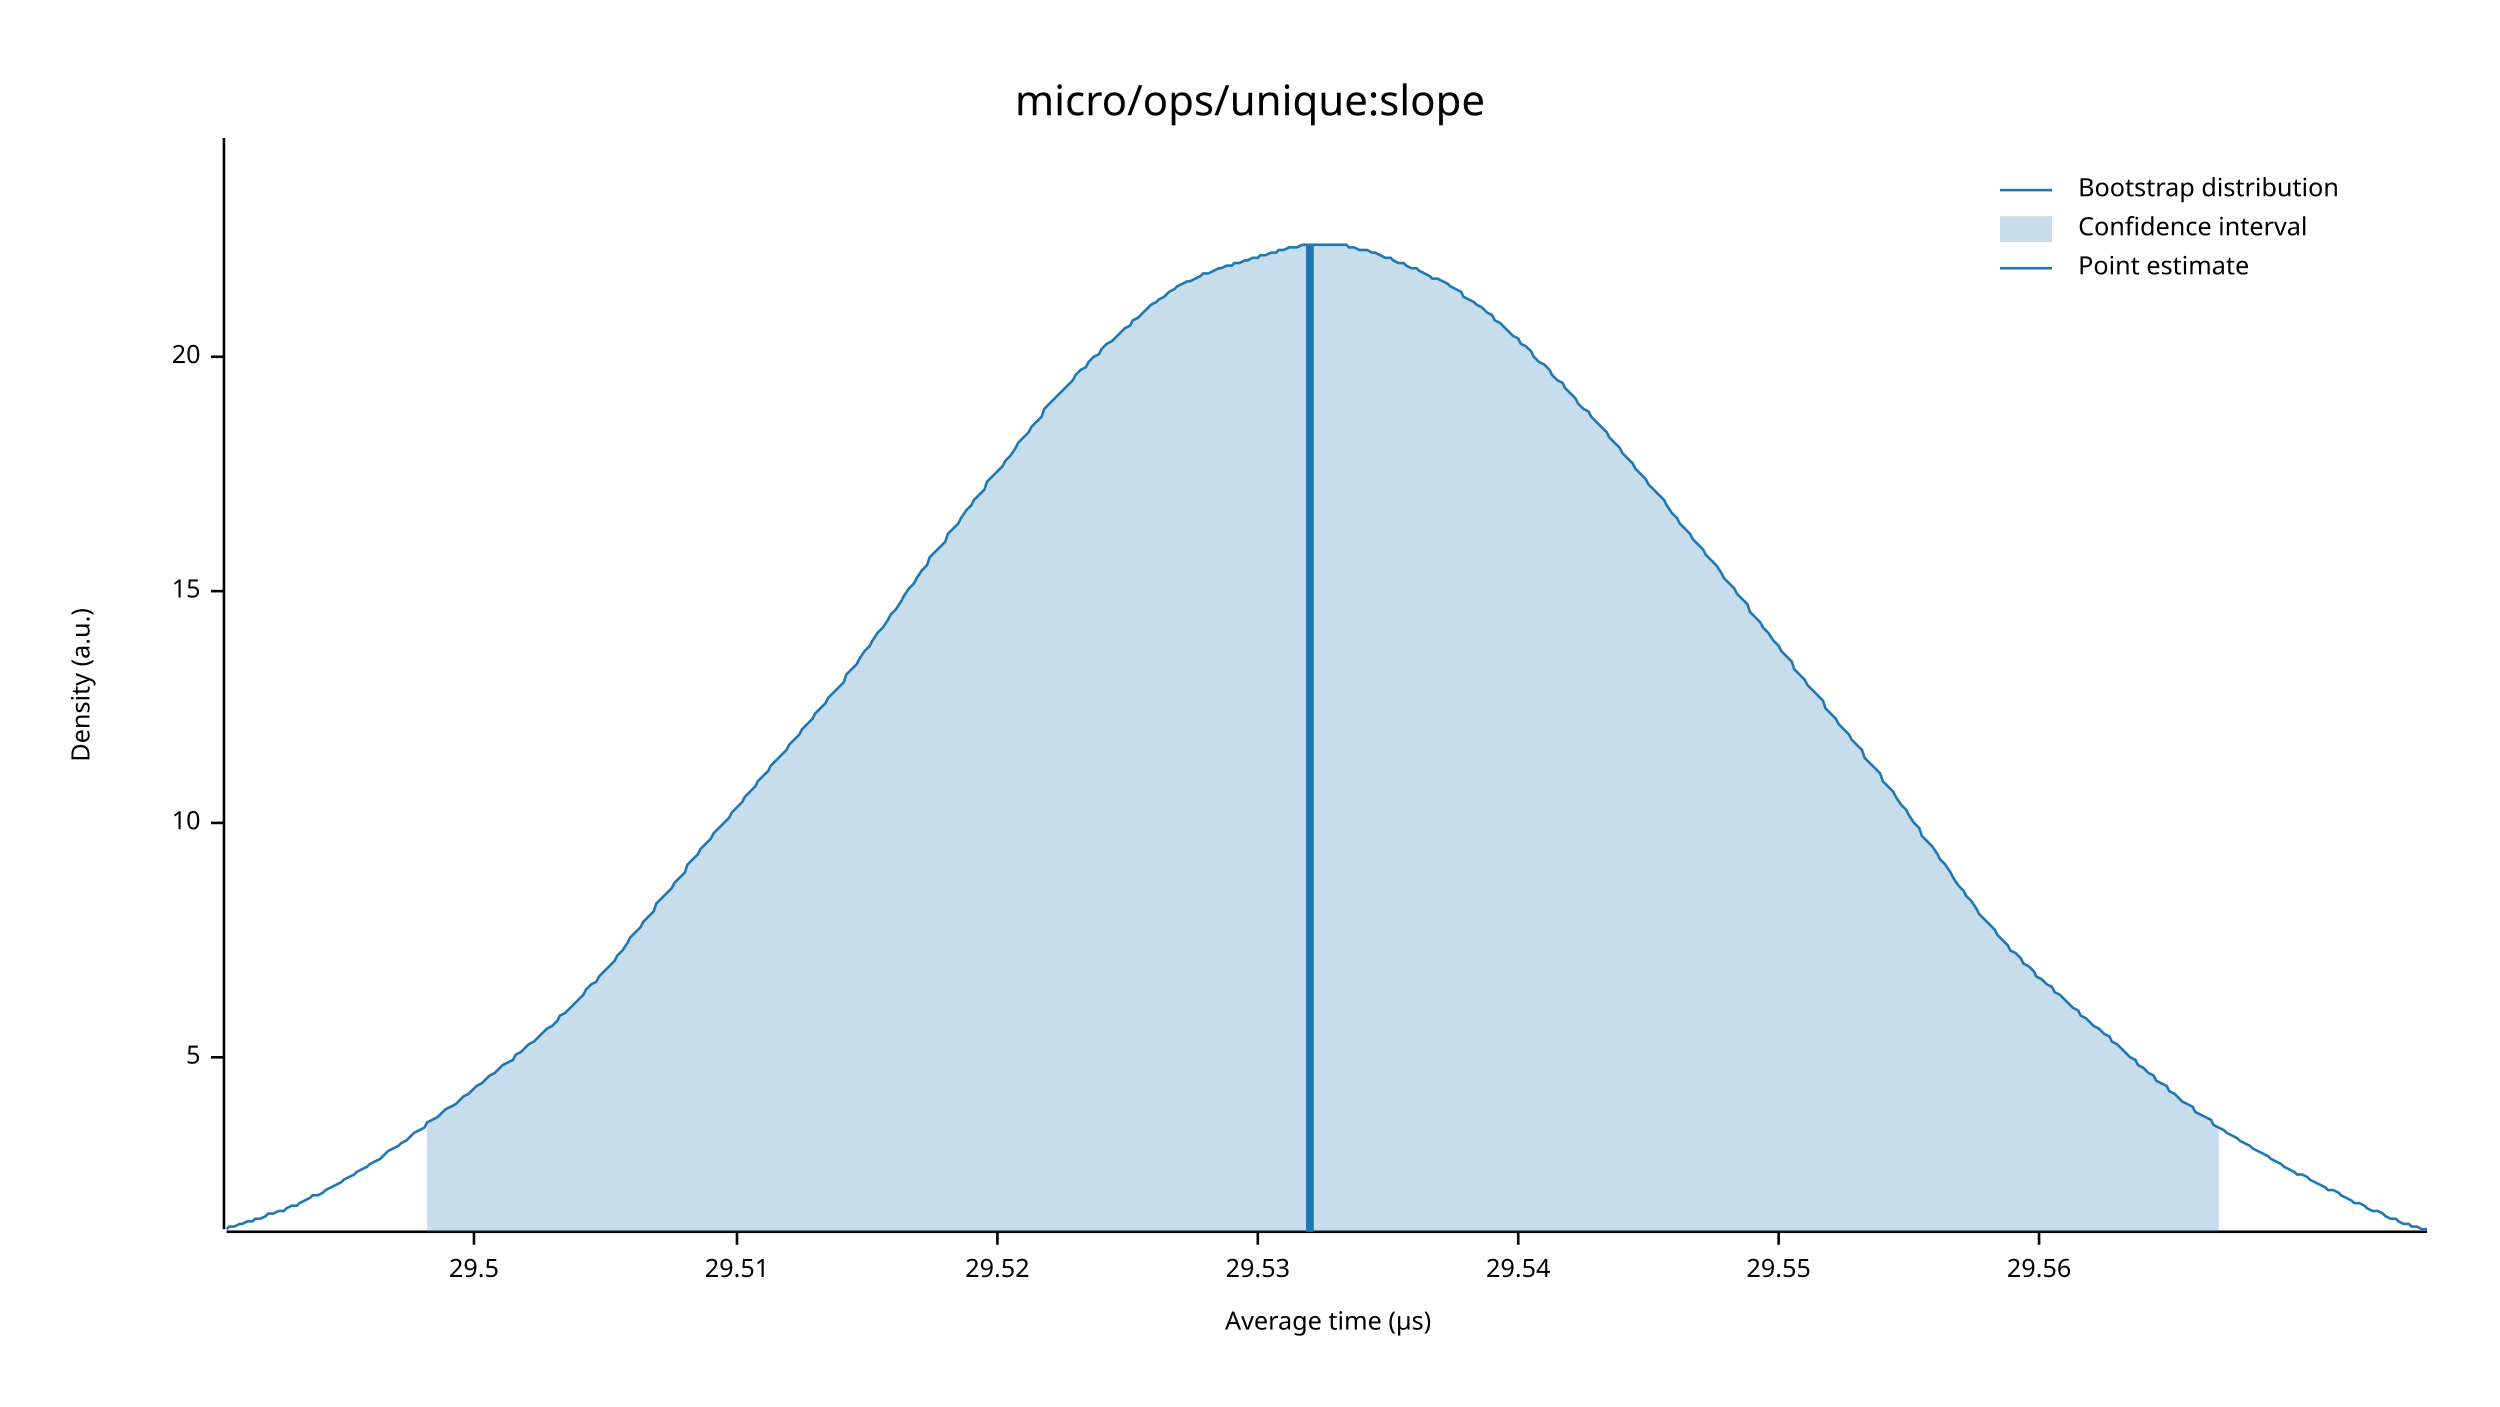
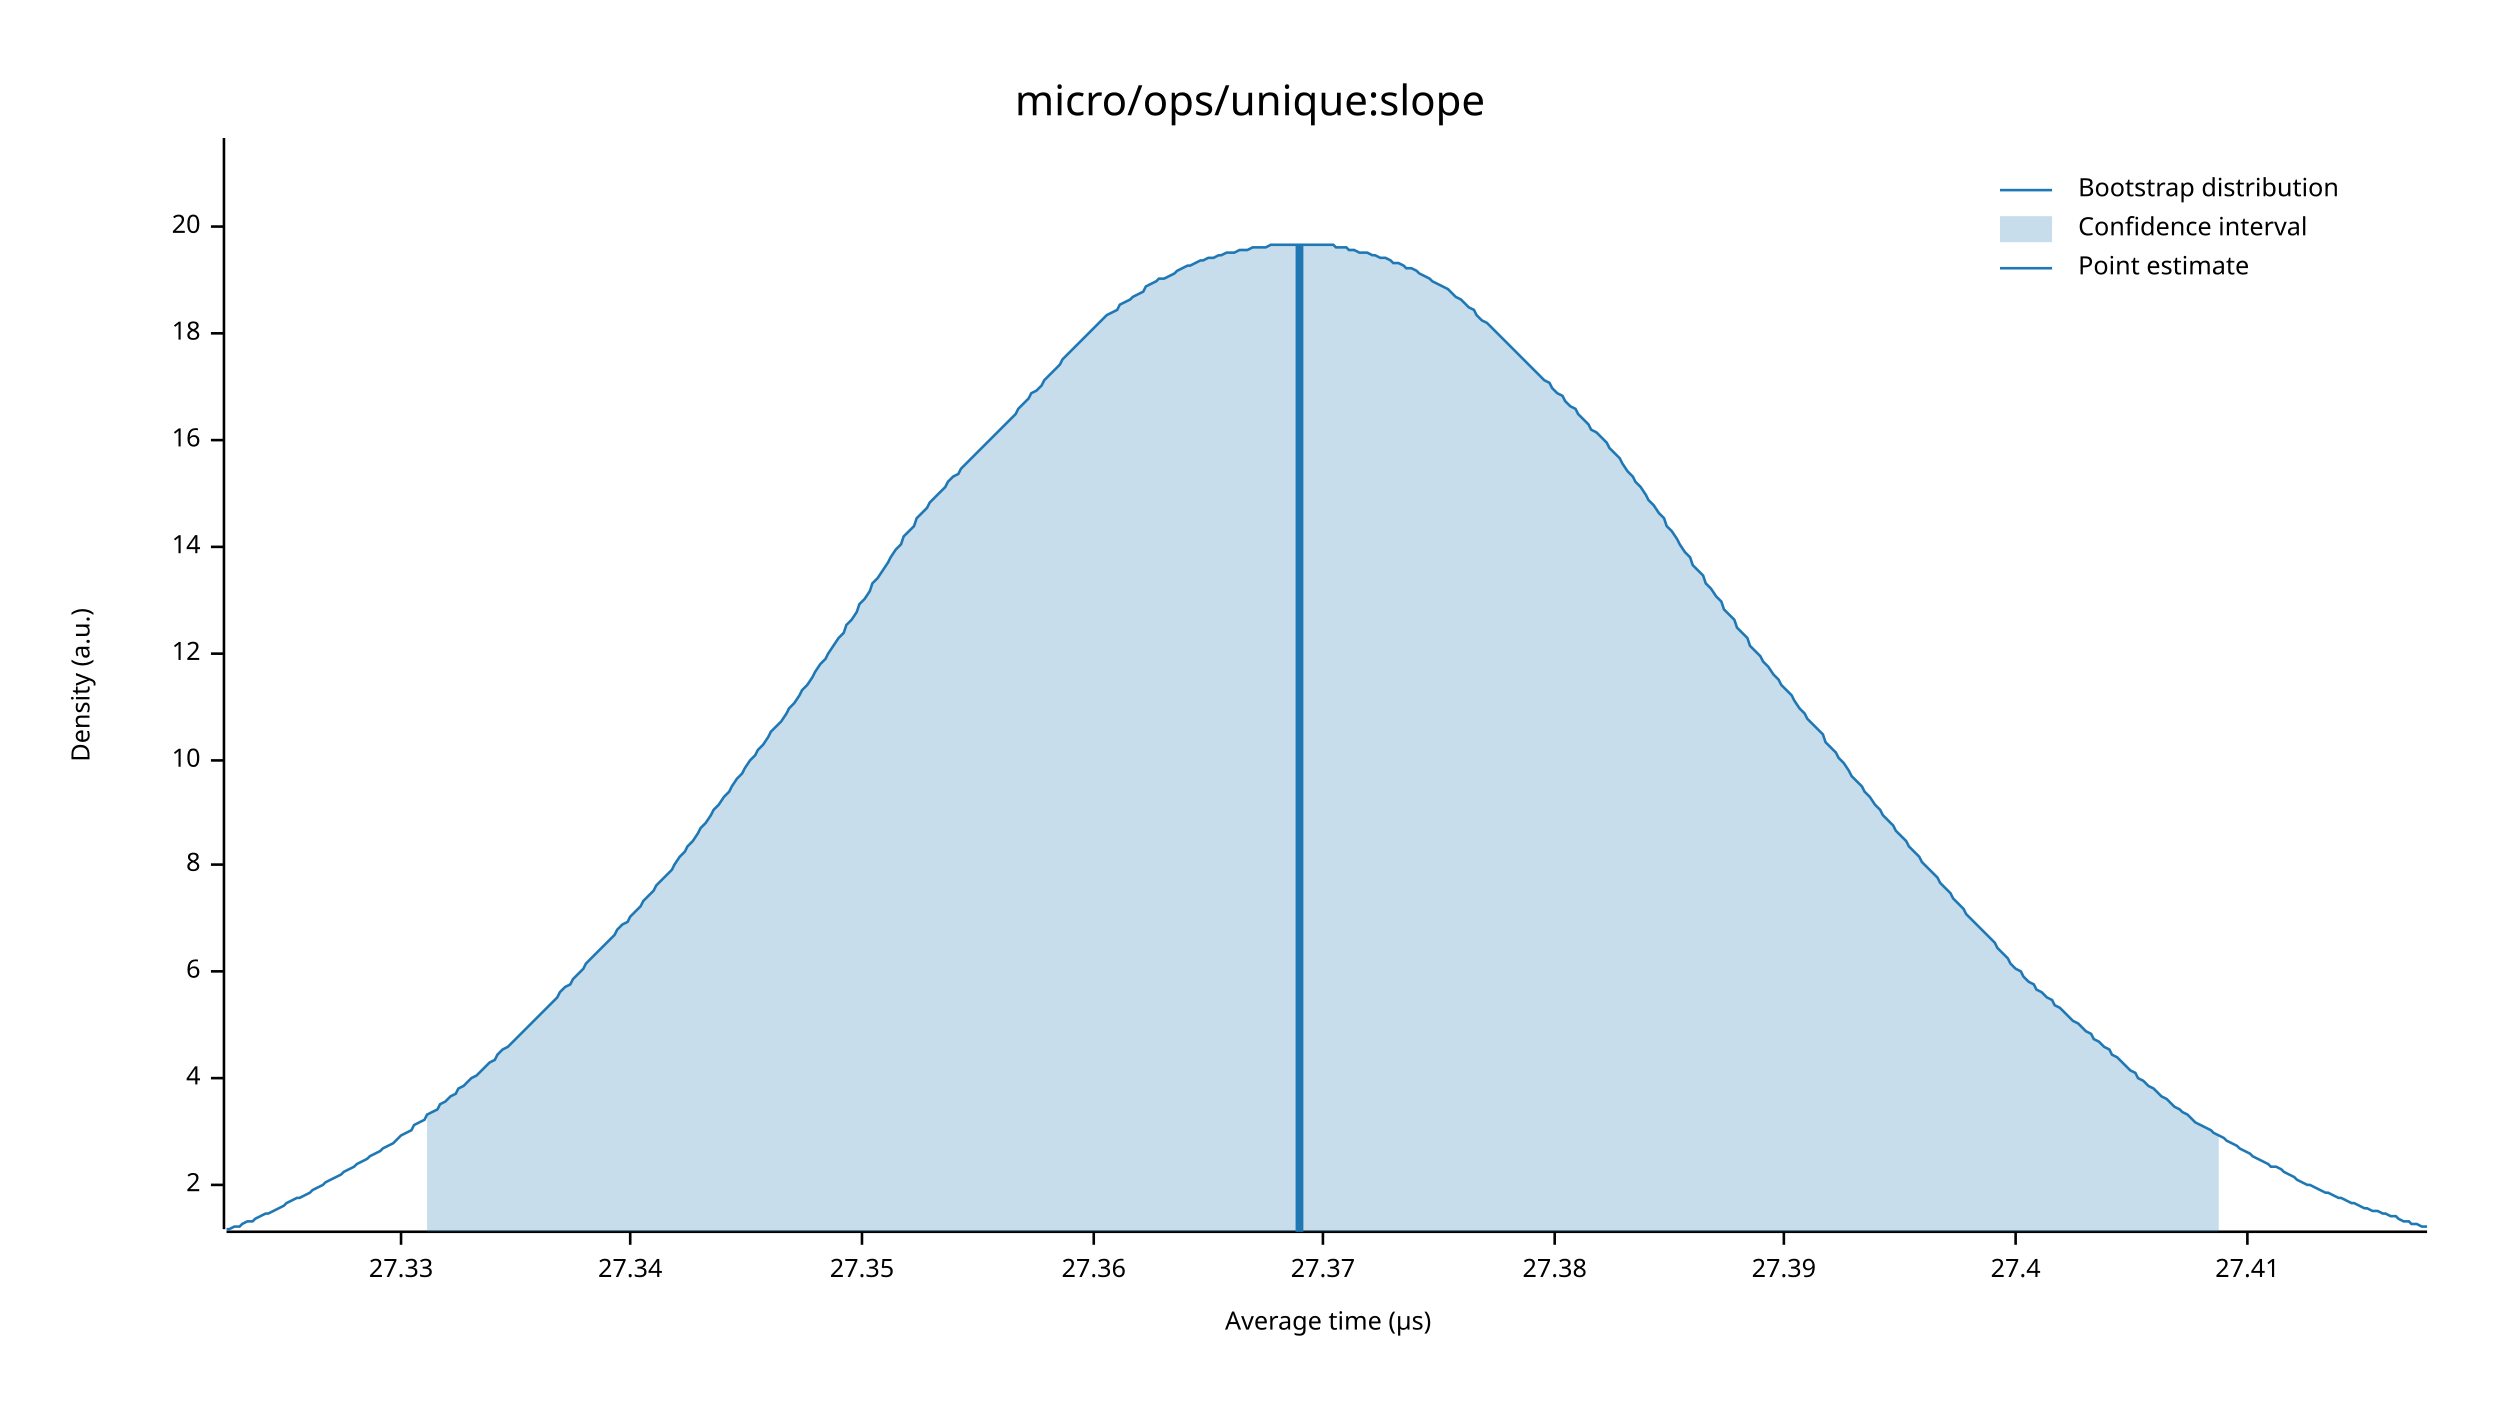
<svg xmlns="http://www.w3.org/2000/svg" width="960" height="540" viewBox="0 0 960 540">
  <text x="480" y="32" dy="0.76em" text-anchor="middle" font-family="sans-serif" font-size="16.129" opacity="1" fill="#000000">
micro/ops/unique:slope
</text>
  <text x="27" y="263" dy="0.76em" text-anchor="middle" font-family="sans-serif" font-size="9.677" opacity="1" fill="#000000" transform="rotate(270, 27, 263)">
Density (a.u.)
</text>
  <text x="510" y="513" dy="-0.5ex" text-anchor="middle" font-family="sans-serif" font-size="9.677" opacity="1" fill="#000000">
Average time (µs)
</text>
  <polyline fill="none" opacity="1" stroke="#000000" stroke-width="1" points="86,53 86,472 " />
-   <text x="77" y="406" dy="0.5ex" text-anchor="end" font-family="sans-serif" font-size="9.677" opacity="1" fill="#000000">
- 5
+   <text x="77" y="455" dy="0.5ex" text-anchor="end" font-family="sans-serif" font-size="9.677" opacity="1" fill="#000000">
+ 2
</text>
-   <polyline fill="none" opacity="1" stroke="#000000" stroke-width="1" points="81,406 86,406 " />
-   <text x="77" y="316" dy="0.5ex" text-anchor="end" font-family="sans-serif" font-size="9.677" opacity="1" fill="#000000">
+   <polyline fill="none" opacity="1" stroke="#000000" stroke-width="1" points="81,455 86,455 " />
+   <text x="77" y="414" dy="0.5ex" text-anchor="end" font-family="sans-serif" font-size="9.677" opacity="1" fill="#000000">
+ 4
+ </text>
+   <polyline fill="none" opacity="1" stroke="#000000" stroke-width="1" points="81,414 86,414 " />
+   <text x="77" y="373" dy="0.5ex" text-anchor="end" font-family="sans-serif" font-size="9.677" opacity="1" fill="#000000">
+ 6
+ </text>
+   <polyline fill="none" opacity="1" stroke="#000000" stroke-width="1" points="81,373 86,373 " />
+   <text x="77" y="332" dy="0.5ex" text-anchor="end" font-family="sans-serif" font-size="9.677" opacity="1" fill="#000000">
+ 8
+ </text>
+   <polyline fill="none" opacity="1" stroke="#000000" stroke-width="1" points="81,332 86,332 " />
+   <text x="77" y="292" dy="0.5ex" text-anchor="end" font-family="sans-serif" font-size="9.677" opacity="1" fill="#000000">
10
</text>
-   <polyline fill="none" opacity="1" stroke="#000000" stroke-width="1" points="81,316 86,316 " />
-   <text x="77" y="227" dy="0.5ex" text-anchor="end" font-family="sans-serif" font-size="9.677" opacity="1" fill="#000000">
- 15
+   <polyline fill="none" opacity="1" stroke="#000000" stroke-width="1" points="81,292 86,292 " />
+   <text x="77" y="251" dy="0.5ex" text-anchor="end" font-family="sans-serif" font-size="9.677" opacity="1" fill="#000000">
+ 12
</text>
-   <polyline fill="none" opacity="1" stroke="#000000" stroke-width="1" points="81,227 86,227 " />
-   <text x="77" y="137" dy="0.5ex" text-anchor="end" font-family="sans-serif" font-size="9.677" opacity="1" fill="#000000">
+   <polyline fill="none" opacity="1" stroke="#000000" stroke-width="1" points="81,251 86,251 " />
+   <text x="77" y="210" dy="0.5ex" text-anchor="end" font-family="sans-serif" font-size="9.677" opacity="1" fill="#000000">
+ 14
+ </text>
+   <polyline fill="none" opacity="1" stroke="#000000" stroke-width="1" points="81,210 86,210 " />
+   <text x="77" y="169" dy="0.5ex" text-anchor="end" font-family="sans-serif" font-size="9.677" opacity="1" fill="#000000">
+ 16
+ </text>
+   <polyline fill="none" opacity="1" stroke="#000000" stroke-width="1" points="81,169 86,169 " />
+   <text x="77" y="128" dy="0.5ex" text-anchor="end" font-family="sans-serif" font-size="9.677" opacity="1" fill="#000000">
+ 18
+ </text>
+   <polyline fill="none" opacity="1" stroke="#000000" stroke-width="1" points="81,128 86,128 " />
+   <text x="77" y="87" dy="0.5ex" text-anchor="end" font-family="sans-serif" font-size="9.677" opacity="1" fill="#000000">
20
</text>
-   <polyline fill="none" opacity="1" stroke="#000000" stroke-width="1" points="81,137 86,137 " />
+   <polyline fill="none" opacity="1" stroke="#000000" stroke-width="1" points="81,87 86,87 " />
  <polyline fill="none" opacity="1" stroke="#000000" stroke-width="1" points="87,473 932,473 " />
-   <text x="182" y="483" dy="0.76em" text-anchor="middle" font-family="sans-serif" font-size="9.677" opacity="1" fill="#000000">
- 29.5
+   <text x="154" y="483" dy="0.76em" text-anchor="middle" font-family="sans-serif" font-size="9.677" opacity="1" fill="#000000">
+ 27.33
</text>
-   <polyline fill="none" opacity="1" stroke="#000000" stroke-width="1" points="182,473 182,478 " />
-   <text x="283" y="483" dy="0.76em" text-anchor="middle" font-family="sans-serif" font-size="9.677" opacity="1" fill="#000000">
- 29.51
+   <polyline fill="none" opacity="1" stroke="#000000" stroke-width="1" points="154,473 154,478 " />
+   <text x="242" y="483" dy="0.76em" text-anchor="middle" font-family="sans-serif" font-size="9.677" opacity="1" fill="#000000">
+ 27.34
</text>
-   <polyline fill="none" opacity="1" stroke="#000000" stroke-width="1" points="283,473 283,478 " />
-   <text x="383" y="483" dy="0.76em" text-anchor="middle" font-family="sans-serif" font-size="9.677" opacity="1" fill="#000000">
- 29.52
+   <polyline fill="none" opacity="1" stroke="#000000" stroke-width="1" points="242,473 242,478 " />
+   <text x="331" y="483" dy="0.76em" text-anchor="middle" font-family="sans-serif" font-size="9.677" opacity="1" fill="#000000">
+ 27.35
</text>
-   <polyline fill="none" opacity="1" stroke="#000000" stroke-width="1" points="383,473 383,478 " />
-   <text x="483" y="483" dy="0.76em" text-anchor="middle" font-family="sans-serif" font-size="9.677" opacity="1" fill="#000000">
- 29.53
+   <polyline fill="none" opacity="1" stroke="#000000" stroke-width="1" points="331,473 331,478 " />
+   <text x="420" y="483" dy="0.76em" text-anchor="middle" font-family="sans-serif" font-size="9.677" opacity="1" fill="#000000">
+ 27.36
</text>
-   <polyline fill="none" opacity="1" stroke="#000000" stroke-width="1" points="483,473 483,478 " />
-   <text x="583" y="483" dy="0.76em" text-anchor="middle" font-family="sans-serif" font-size="9.677" opacity="1" fill="#000000">
- 29.54
+   <polyline fill="none" opacity="1" stroke="#000000" stroke-width="1" points="420,473 420,478 " />
+   <text x="508" y="483" dy="0.76em" text-anchor="middle" font-family="sans-serif" font-size="9.677" opacity="1" fill="#000000">
+ 27.37
</text>
-   <polyline fill="none" opacity="1" stroke="#000000" stroke-width="1" points="583,473 583,478 " />
-   <text x="683" y="483" dy="0.76em" text-anchor="middle" font-family="sans-serif" font-size="9.677" opacity="1" fill="#000000">
- 29.55
+   <polyline fill="none" opacity="1" stroke="#000000" stroke-width="1" points="508,473 508,478 " />
+   <text x="597" y="483" dy="0.76em" text-anchor="middle" font-family="sans-serif" font-size="9.677" opacity="1" fill="#000000">
+ 27.38
</text>
-   <polyline fill="none" opacity="1" stroke="#000000" stroke-width="1" points="683,473 683,478 " />
-   <text x="783" y="483" dy="0.76em" text-anchor="middle" font-family="sans-serif" font-size="9.677" opacity="1" fill="#000000">
- 29.56
+   <polyline fill="none" opacity="1" stroke="#000000" stroke-width="1" points="597,473 597,478 " />
+   <text x="685" y="483" dy="0.76em" text-anchor="middle" font-family="sans-serif" font-size="9.677" opacity="1" fill="#000000">
+ 27.39
</text>
-   <polyline fill="none" opacity="1" stroke="#000000" stroke-width="1" points="783,473 783,478 " />
-   <polyline fill="none" opacity="1" stroke="#1F78B4" stroke-width="1" points="87,472 88,471 90,471 92,470 93,470 95,469 97,469 98,468 100,468 102,467 103,466 105,466 107,465 109,465 110,464 112,463 114,463 115,462 117,461 119,460 120,459 122,459 124,458 125,457 127,456 129,455 131,454 132,453 134,452 136,451 137,450 139,449 141,448 142,447 144,446 146,445 147,444 149,442 151,441 153,440 154,439 156,438 158,436 159,435 161,434 163,433 164,431 166,430 168,429 169,428 171,426 173,425 175,424 176,423 178,421 180,420 181,419 183,417 185,416 186,415 188,413 190,412 191,411 193,409 195,408 197,407 198,405 200,404 202,402 203,401 205,400 207,398 208,397 210,395 212,394 214,392 215,390 217,389 219,387 220,386 222,384 224,382 225,380 227,378 229,377 230,375 232,373 234,371 236,369 237,367 239,365 241,362 242,360 244,358 246,356 247,354 249,352 251,350 252,347 254,345 256,343 258,341 259,339 261,337 263,335 264,332 266,330 268,328 269,326 271,324 273,322 274,320 276,318 278,316 280,314 281,312 283,310 285,308 286,306 288,304 290,302 291,300 293,298 295,296 296,294 298,292 300,290 302,288 303,286 305,284 307,282 308,280 310,278 312,276 313,274 315,272 317,270 318,268 320,266 322,264 324,262 325,259 327,257 329,255 330,253 332,250 334,248 335,246 337,243 339,241 341,238 342,236 344,234 346,231 347,229 349,226 351,224 352,222 354,219 356,217 357,214 359,212 361,210 363,208 364,205 366,203 368,201 369,199 371,196 373,194 374,192 376,190 378,188 379,185 381,183 383,181 385,179 386,177 388,175 390,172 391,170 393,168 395,166 396,164 398,162 400,160 401,157 403,155 405,153 407,151 408,150 410,148 412,146 413,144 415,142 417,141 418,139 420,137 422,136 423,134 425,132 427,131 429,129 430,128 432,126 434,125 435,123 437,122 439,120 440,119 442,117 444,116 445,115 447,114 449,112 451,111 452,110 454,109 456,108 457,108 459,107 461,106 462,105 464,105 466,104 468,103 469,103 471,102 473,102 474,101 476,101 478,100 479,100 481,99 483,99 484,98 486,98 488,97 490,97 491,96 493,96 495,95 496,95 498,95 500,94 501,94 503,94 505,94 506,94 508,94 510,94 512,94 513,94 515,94 517,94 518,95 520,95 522,96 523,96 525,96 527,97 528,97 530,98 532,99 534,99 535,100 537,101 539,101 540,102 542,103 544,103 545,104 547,105 549,106 550,107 552,107 554,108 556,109 557,110 559,111 561,112 562,114 564,115 566,116 567,117 569,118 571,120 573,121 574,123 576,124 578,126 579,127 581,129 583,130 584,132 586,133 588,135 589,137 591,139 593,140 595,142 596,144 598,146 600,147 601,149 603,151 605,153 606,155 608,157 610,158 611,160 613,162 615,164 617,166 618,168 620,170 622,172 623,174 625,176 627,178 628,180 630,182 632,184 633,186 635,188 637,190 639,192 640,194 642,197 644,199 645,201 647,203 649,205 650,207 652,209 654,211 655,213 657,215 659,217 661,220 662,222 664,224 666,226 667,228 669,230 671,232 672,235 674,237 676,239 677,241 679,243 681,246 683,248 684,250 686,252 688,254 689,257 691,259 693,261 694,263 696,265 698,267 700,269 701,272 703,274 705,276 706,278 708,280 710,282 711,284 713,286 715,288 716,291 718,293 720,295 722,297 723,300 725,302 727,304 728,306 730,309 732,311 733,313 735,316 737,318 738,321 740,323 742,325 744,328 745,330 747,332 749,335 750,337 752,340 754,342 755,344 757,346 759,349 760,351 762,353 764,355 766,357 767,359 769,361 771,363 772,365 774,366 776,368 777,370 779,371 781,373 782,375 784,376 786,378 788,379 789,381 791,382 793,384 794,385 796,387 798,388 799,390 801,391 803,393 804,394 806,395 808,397 810,398 811,400 813,401 815,403 816,404 818,406 820,407 821,409 823,410 825,412 827,413 828,415 830,416 832,417 833,419 835,420 837,422 838,423 840,424 842,425 843,427 845,428 847,429 849,430 850,432 852,433 854,434 855,435 857,436 859,437 860,438 862,439 864,440 865,441 867,442 869,443 871,444 872,445 874,446 876,447 877,448 879,449 881,450 882,451 884,451 886,452 887,453 889,454 891,455 893,456 894,457 896,457 898,458 899,459 901,460 903,461 904,462 906,462 908,463 909,464 911,465 913,465 915,466 916,467 918,468 920,468 921,469 923,470 925,470 926,471 928,471 930,472 932,472 " />
-   <polygon opacity="0.25" fill="#1F78B4" points="164,431 166,430 168,429 169,428 171,426 173,425 175,424 176,423 178,421 180,420 181,419 183,417 185,416 186,415 188,413 190,412 191,411 193,409 195,408 197,407 198,405 200,404 202,402 203,401 205,400 207,398 208,397 210,395 212,394 214,392 215,390 217,389 219,387 220,386 222,384 224,382 225,380 227,378 229,377 230,375 232,373 234,371 236,369 237,367 239,365 241,362 242,360 244,358 246,356 247,354 249,352 251,350 252,347 254,345 256,343 258,341 259,339 261,337 263,335 264,332 266,330 268,328 269,326 271,324 273,322 274,320 276,318 278,316 280,314 281,312 283,310 285,308 286,306 288,304 290,302 291,300 293,298 295,296 296,294 298,292 300,290 302,288 303,286 305,284 307,282 308,280 310,278 312,276 313,274 315,272 317,270 318,268 320,266 322,264 324,262 325,259 327,257 329,255 330,253 332,250 334,248 335,246 337,243 339,241 341,238 342,236 344,234 346,231 347,229 349,226 351,224 352,222 354,219 356,217 357,214 359,212 361,210 363,208 364,205 366,203 368,201 369,199 371,196 373,194 374,192 376,190 378,188 379,185 381,183 383,181 385,179 386,177 388,175 390,172 391,170 393,168 395,166 396,164 398,162 400,160 401,157 403,155 405,153 407,151 408,150 410,148 412,146 413,144 415,142 417,141 418,139 420,137 422,136 423,134 425,132 427,131 429,129 430,128 432,126 434,125 435,123 437,122 439,120 440,119 442,117 444,116 445,115 447,114 449,112 451,111 452,110 454,109 456,108 457,108 459,107 461,106 462,105 464,105 466,104 468,103 469,103 471,102 473,102 474,101 476,101 478,100 479,100 481,99 483,99 484,98 486,98 488,97 490,97 491,96 493,96 495,95 496,95 498,95 500,94 501,94 503,94 505,94 506,94 508,94 510,94 512,94 513,94 515,94 517,94 518,95 520,95 522,96 523,96 525,96 527,97 528,97 530,98 532,99 534,99 535,100 537,101 539,101 540,102 542,103 544,103 545,104 547,105 549,106 550,107 552,107 554,108 556,109 557,110 559,111 561,112 562,114 564,115 566,116 567,117 569,118 571,120 573,121 574,123 576,124 578,126 579,127 581,129 583,130 584,132 586,133 588,135 589,137 591,139 593,140 595,142 596,144 598,146 600,147 601,149 603,151 605,153 606,155 608,157 610,158 611,160 613,162 615,164 617,166 618,168 620,170 622,172 623,174 625,176 627,178 628,180 630,182 632,184 633,186 635,188 637,190 639,192 640,194 642,197 644,199 645,201 647,203 649,205 650,207 652,209 654,211 655,213 657,215 659,217 661,220 662,222 664,224 666,226 667,228 669,230 671,232 672,235 674,237 676,239 677,241 679,243 681,246 683,248 684,250 686,252 688,254 689,257 691,259 693,261 694,263 696,265 698,267 700,269 701,272 703,274 705,276 706,278 708,280 710,282 711,284 713,286 715,288 716,291 718,293 720,295 722,297 723,300 725,302 727,304 728,306 730,309 732,311 733,313 735,316 737,318 738,321 740,323 742,325 744,328 745,330 747,332 749,335 750,337 752,340 754,342 755,344 757,346 759,349 760,351 762,353 764,355 766,357 767,359 769,361 771,363 772,365 774,366 776,368 777,370 779,371 781,373 782,375 784,376 786,378 788,379 789,381 791,382 793,384 794,385 796,387 798,388 799,390 801,391 803,393 804,394 806,395 808,397 810,398 811,400 813,401 815,403 816,404 818,406 820,407 821,409 823,410 825,412 827,413 828,415 830,416 832,417 833,419 835,420 837,422 838,423 840,424 842,425 843,427 845,428 847,429 849,430 850,432 852,433 852,473 164,473 " />
-   <polyline fill="none" opacity="1" stroke="#1F78B4" stroke-width="3" points="503,473 503,94 " />
+   <polyline fill="none" opacity="1" stroke="#000000" stroke-width="1" points="685,473 685,478 " />
+   <text x="774" y="483" dy="0.76em" text-anchor="middle" font-family="sans-serif" font-size="9.677" opacity="1" fill="#000000">
+ 27.4
+ </text>
+   <polyline fill="none" opacity="1" stroke="#000000" stroke-width="1" points="774,473 774,478 " />
+   <text x="863" y="483" dy="0.76em" text-anchor="middle" font-family="sans-serif" font-size="9.677" opacity="1" fill="#000000">
+ 27.41
+ </text>
+   <polyline fill="none" opacity="1" stroke="#000000" stroke-width="1" points="863,473 863,478 " />
+   <polyline fill="none" opacity="1" stroke="#1F78B4" stroke-width="1" points="87,472 88,472 90,471 92,471 93,470 95,469 97,469 98,468 100,467 102,466 103,466 105,465 107,464 109,463 110,462 112,461 114,460 115,460 117,459 119,458 120,457 122,456 124,455 125,454 127,453 129,452 131,451 132,450 134,449 136,448 137,447 139,446 141,445 142,444 144,443 146,442 147,441 149,440 151,439 153,437 154,436 156,435 158,434 159,432 161,431 163,430 164,428 166,427 168,426 169,424 171,423 173,421 175,420 176,418 178,417 180,415 181,414 183,413 185,411 186,410 188,408 190,407 191,405 193,403 195,402 197,400 198,399 200,397 202,395 203,394 205,392 207,390 208,389 210,387 212,385 214,383 215,381 217,379 219,378 220,376 222,374 224,372 225,370 227,368 229,366 230,365 232,363 234,361 236,359 237,357 239,355 241,354 242,352 244,350 246,348 247,346 249,344 251,342 252,340 254,338 256,336 258,334 259,332 261,329 263,327 264,325 266,323 268,320 269,318 271,316 273,313 274,311 276,309 278,306 280,304 281,302 283,299 285,297 286,295 288,292 290,290 291,288 293,286 295,283 296,281 298,279 300,277 302,274 303,272 305,270 307,267 308,265 310,263 312,260 313,258 315,255 317,253 318,251 320,248 322,245 324,243 325,240 327,238 329,235 330,232 332,230 334,227 335,224 337,222 339,219 341,216 342,214 344,211 346,209 347,206 349,204 351,202 352,199 354,197 356,195 357,193 359,191 361,189 363,187 364,185 366,183 368,182 369,180 371,178 373,176 374,175 376,173 378,171 379,170 381,168 383,166 385,164 386,163 388,161 390,159 391,157 393,155 395,153 396,151 398,150 400,148 401,146 403,144 405,142 407,140 408,138 410,136 412,134 413,133 415,131 417,129 418,128 420,126 422,124 423,123 425,121 427,120 429,119 430,117 432,116 434,115 435,114 437,113 439,112 440,110 442,109 444,108 445,107 447,107 449,106 451,105 452,104 454,103 456,102 457,102 459,101 461,100 462,100 464,99 466,99 468,98 469,98 471,97 473,97 474,97 476,96 478,96 479,96 481,95 483,95 484,95 486,95 488,94 490,94 491,94 493,94 495,94 496,94 498,94 500,94 501,94 503,94 505,94 506,94 508,94 510,94 512,94 513,95 515,95 517,95 518,96 520,96 522,97 523,97 525,97 527,98 528,98 530,99 532,99 534,100 535,101 537,101 539,102 540,103 542,103 544,104 545,105 547,106 549,107 550,108 552,109 554,110 556,111 557,112 559,114 561,115 562,116 564,118 566,119 567,121 569,123 571,124 573,126 574,127 576,129 578,131 579,132 581,134 583,136 584,137 586,139 588,141 589,142 591,144 593,146 595,147 596,149 598,151 600,152 601,154 603,156 605,157 606,159 608,161 610,163 611,165 613,166 615,168 617,170 618,172 620,174 622,176 623,178 625,181 627,183 628,185 630,187 632,190 633,192 635,194 637,197 639,199 640,202 642,204 644,207 645,209 647,212 649,214 650,217 652,219 654,221 655,224 657,226 659,229 661,231 662,234 664,236 666,238 667,241 669,243 671,245 672,248 674,250 676,252 677,254 679,256 681,259 683,261 684,263 686,265 688,267 689,269 691,272 693,274 694,276 696,278 698,280 700,282 701,285 703,287 705,289 706,291 708,293 710,296 711,298 713,300 715,302 716,304 718,306 720,309 722,311 723,313 725,315 727,317 728,319 730,321 732,323 733,325 735,327 737,329 738,331 740,333 742,335 744,337 745,339 747,341 749,343 750,345 752,347 754,349 755,351 757,353 759,355 760,356 762,358 764,360 766,362 767,364 769,366 771,368 772,370 774,372 776,373 777,375 779,377 781,378 782,380 784,381 786,383 788,384 789,386 791,387 793,389 794,390 796,392 798,393 799,394 801,396 803,397 804,399 806,400 808,402 810,403 811,405 813,406 815,408 816,409 818,411 820,412 821,414 823,415 825,417 827,418 828,419 830,421 832,422 833,423 835,425 837,426 838,427 840,428 842,430 843,431 845,432 847,433 849,434 850,435 852,436 854,437 855,438 857,439 859,440 860,441 862,442 864,443 865,444 867,445 869,446 871,447 872,448 874,448 876,449 877,450 879,451 881,452 882,453 884,454 886,455 887,455 889,456 891,457 893,458 894,458 896,459 898,460 899,460 901,461 903,462 904,462 906,463 908,464 909,464 911,465 913,465 915,466 916,466 918,467 920,467 921,468 923,469 925,469 926,470 928,470 930,471 932,471 " />
+   <polygon opacity="0.25" fill="#1F78B4" points="164,428 166,427 168,426 169,424 171,423 173,421 175,420 176,418 178,417 180,415 181,414 183,413 185,411 186,410 188,408 190,407 191,405 193,403 195,402 197,400 198,399 200,397 202,395 203,394 205,392 207,390 208,389 210,387 212,385 214,383 215,381 217,379 219,378 220,376 222,374 224,372 225,370 227,368 229,366 230,365 232,363 234,361 236,359 237,357 239,355 241,354 242,352 244,350 246,348 247,346 249,344 251,342 252,340 254,338 256,336 258,334 259,332 261,329 263,327 264,325 266,323 268,320 269,318 271,316 273,313 274,311 276,309 278,306 280,304 281,302 283,299 285,297 286,295 288,292 290,290 291,288 293,286 295,283 296,281 298,279 300,277 302,274 303,272 305,270 307,267 308,265 310,263 312,260 313,258 315,255 317,253 318,251 320,248 322,245 324,243 325,240 327,238 329,235 330,232 332,230 334,227 335,224 337,222 339,219 341,216 342,214 344,211 346,209 347,206 349,204 351,202 352,199 354,197 356,195 357,193 359,191 361,189 363,187 364,185 366,183 368,182 369,180 371,178 373,176 374,175 376,173 378,171 379,170 381,168 383,166 385,164 386,163 388,161 390,159 391,157 393,155 395,153 396,151 398,150 400,148 401,146 403,144 405,142 407,140 408,138 410,136 412,134 413,133 415,131 417,129 418,128 420,126 422,124 423,123 425,121 427,120 429,119 430,117 432,116 434,115 435,114 437,113 439,112 440,110 442,109 444,108 445,107 447,107 449,106 451,105 452,104 454,103 456,102 457,102 459,101 461,100 462,100 464,99 466,99 468,98 469,98 471,97 473,97 474,97 476,96 478,96 479,96 481,95 483,95 484,95 486,95 488,94 490,94 491,94 493,94 495,94 496,94 498,94 500,94 501,94 503,94 505,94 506,94 508,94 510,94 512,94 513,95 515,95 517,95 518,96 520,96 522,97 523,97 525,97 527,98 528,98 530,99 532,99 534,100 535,101 537,101 539,102 540,103 542,103 544,104 545,105 547,106 549,107 550,108 552,109 554,110 556,111 557,112 559,114 561,115 562,116 564,118 566,119 567,121 569,123 571,124 573,126 574,127 576,129 578,131 579,132 581,134 583,136 584,137 586,139 588,141 589,142 591,144 593,146 595,147 596,149 598,151 600,152 601,154 603,156 605,157 606,159 608,161 610,163 611,165 613,166 615,168 617,170 618,172 620,174 622,176 623,178 625,181 627,183 628,185 630,187 632,190 633,192 635,194 637,197 639,199 640,202 642,204 644,207 645,209 647,212 649,214 650,217 652,219 654,221 655,224 657,226 659,229 661,231 662,234 664,236 666,238 667,241 669,243 671,245 672,248 674,250 676,252 677,254 679,256 681,259 683,261 684,263 686,265 688,267 689,269 691,272 693,274 694,276 696,278 698,280 700,282 701,285 703,287 705,289 706,291 708,293 710,296 711,298 713,300 715,302 716,304 718,306 720,309 722,311 723,313 725,315 727,317 728,319 730,321 732,323 733,325 735,327 737,329 738,331 740,333 742,335 744,337 745,339 747,341 749,343 750,345 752,347 754,349 755,351 757,353 759,355 760,356 762,358 764,360 766,362 767,364 769,366 771,368 772,370 774,372 776,373 777,375 779,377 781,378 782,380 784,381 786,383 788,384 789,386 791,387 793,389 794,390 796,392 798,393 799,394 801,396 803,397 804,399 806,400 808,402 810,403 811,405 813,406 815,408 816,409 818,411 820,412 821,414 823,415 825,417 827,418 828,419 830,421 832,422 833,423 835,425 837,426 838,427 840,428 842,430 843,431 845,432 847,433 849,434 850,435 852,436 852,473 164,473 " />
+   <polyline fill="none" opacity="1" stroke="#1F78B4" stroke-width="3" points="499,473 499,94 " />
  <text x="798" y="68" dy="0.76em" text-anchor="start" font-family="sans-serif" font-size="9.677" opacity="1" fill="#000000">
Bootstrap distribution
</text>
  <text x="798" y="83" dy="0.76em" text-anchor="start" font-family="sans-serif" font-size="9.677" opacity="1" fill="#000000">
Confidence interval
</text>
  <text x="798" y="98" dy="0.76em" text-anchor="start" font-family="sans-serif" font-size="9.677" opacity="1" fill="#000000">
Point estimate
</text>
  <polyline fill="none" opacity="1" stroke="#1F78B4" stroke-width="1" points="768,73 788,73 " />
  <rect x="768" y="83" width="20" height="10" opacity="0.25" fill="#1F78B4" stroke="none" />
  <polyline fill="none" opacity="1" stroke="#1F78B4" stroke-width="1" points="768,103 788,103 " />
</svg>
